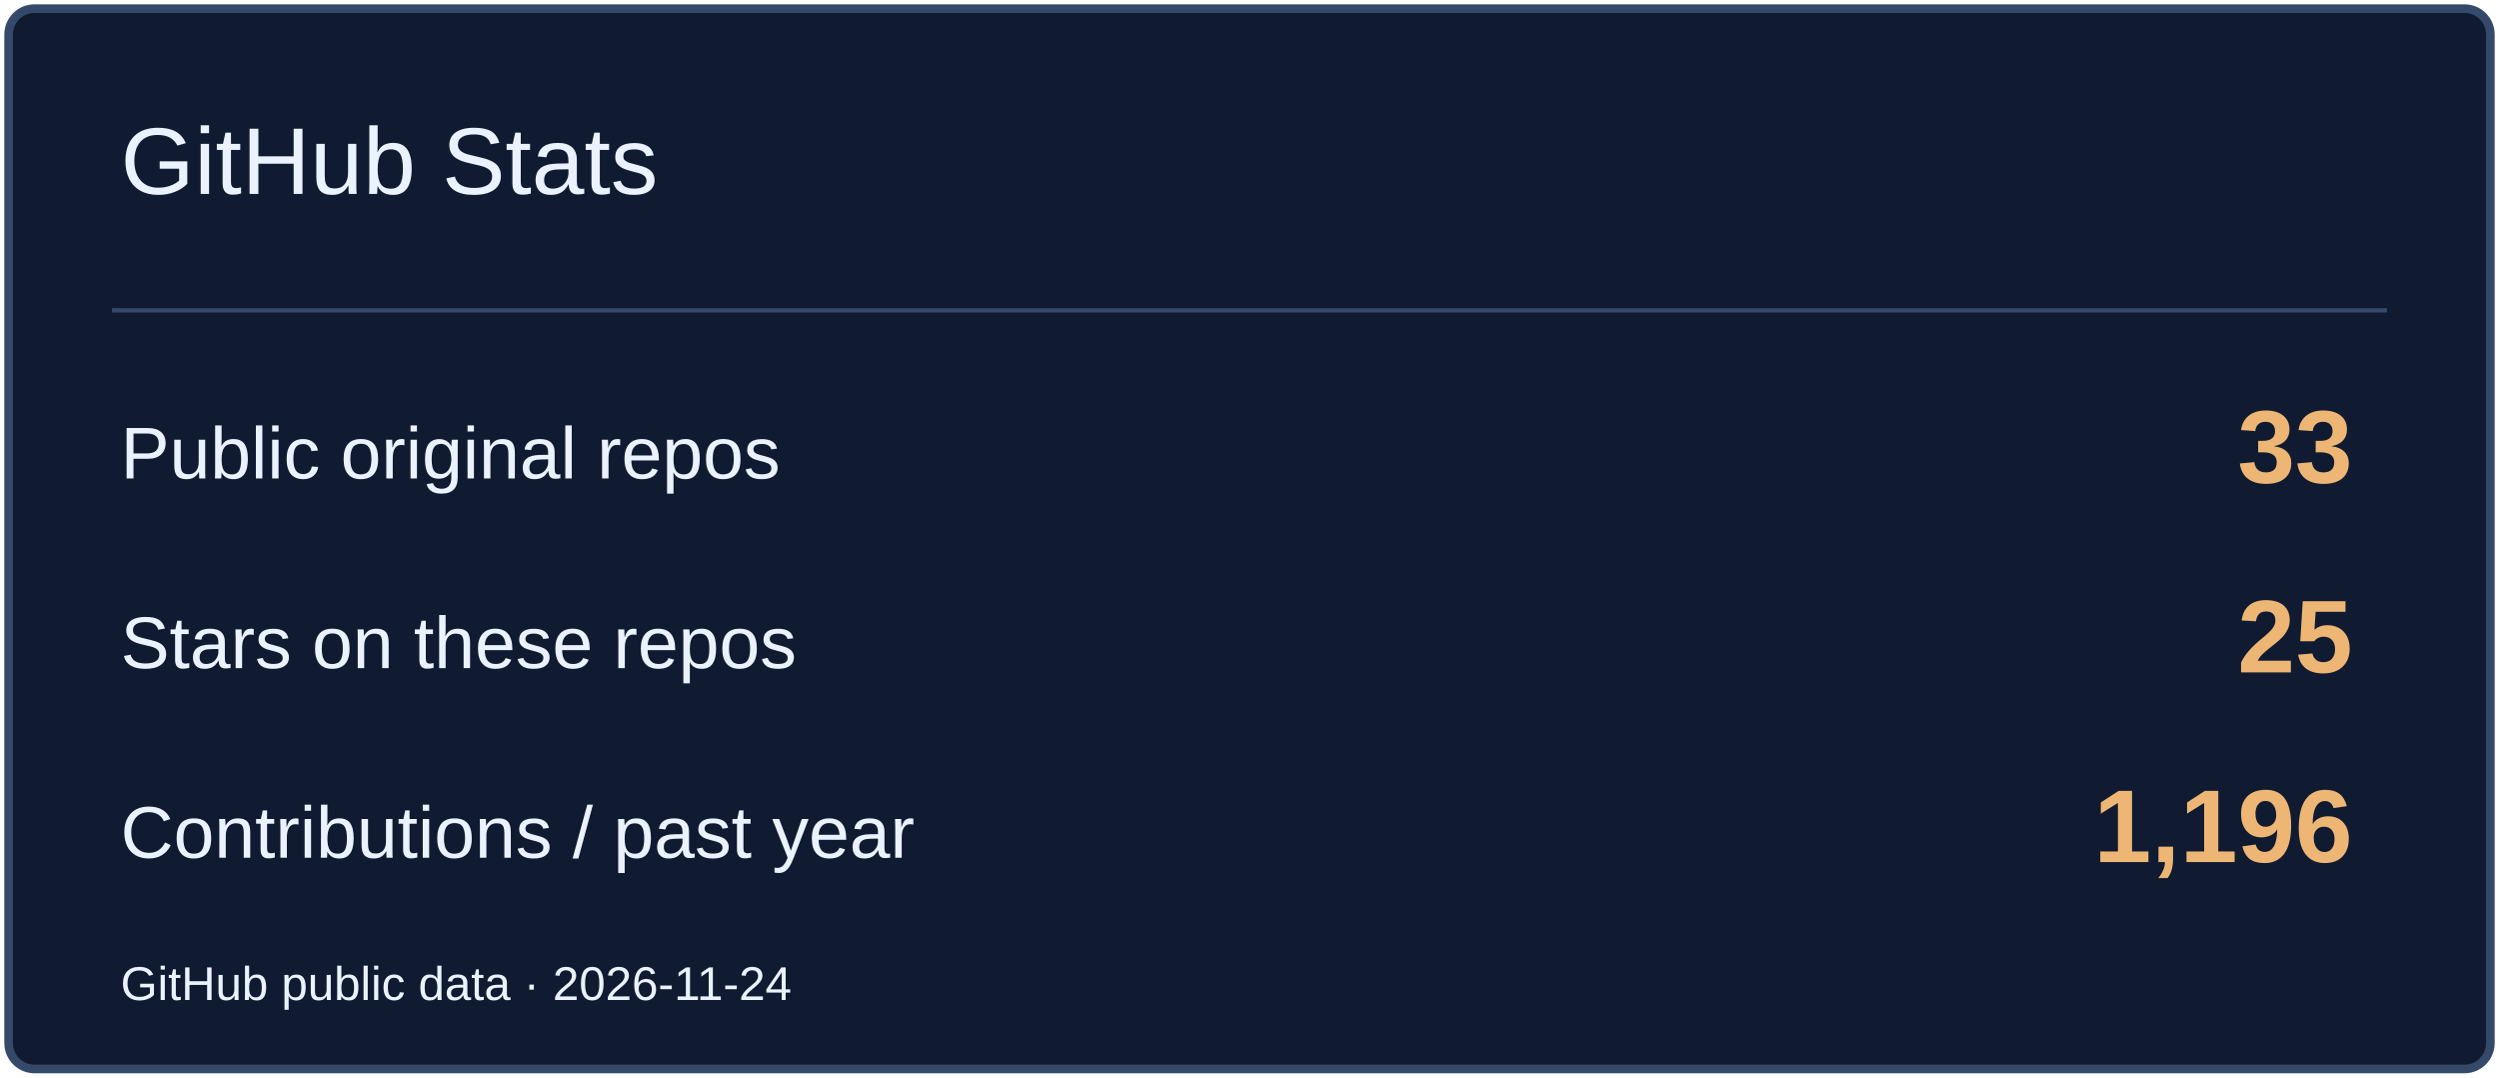
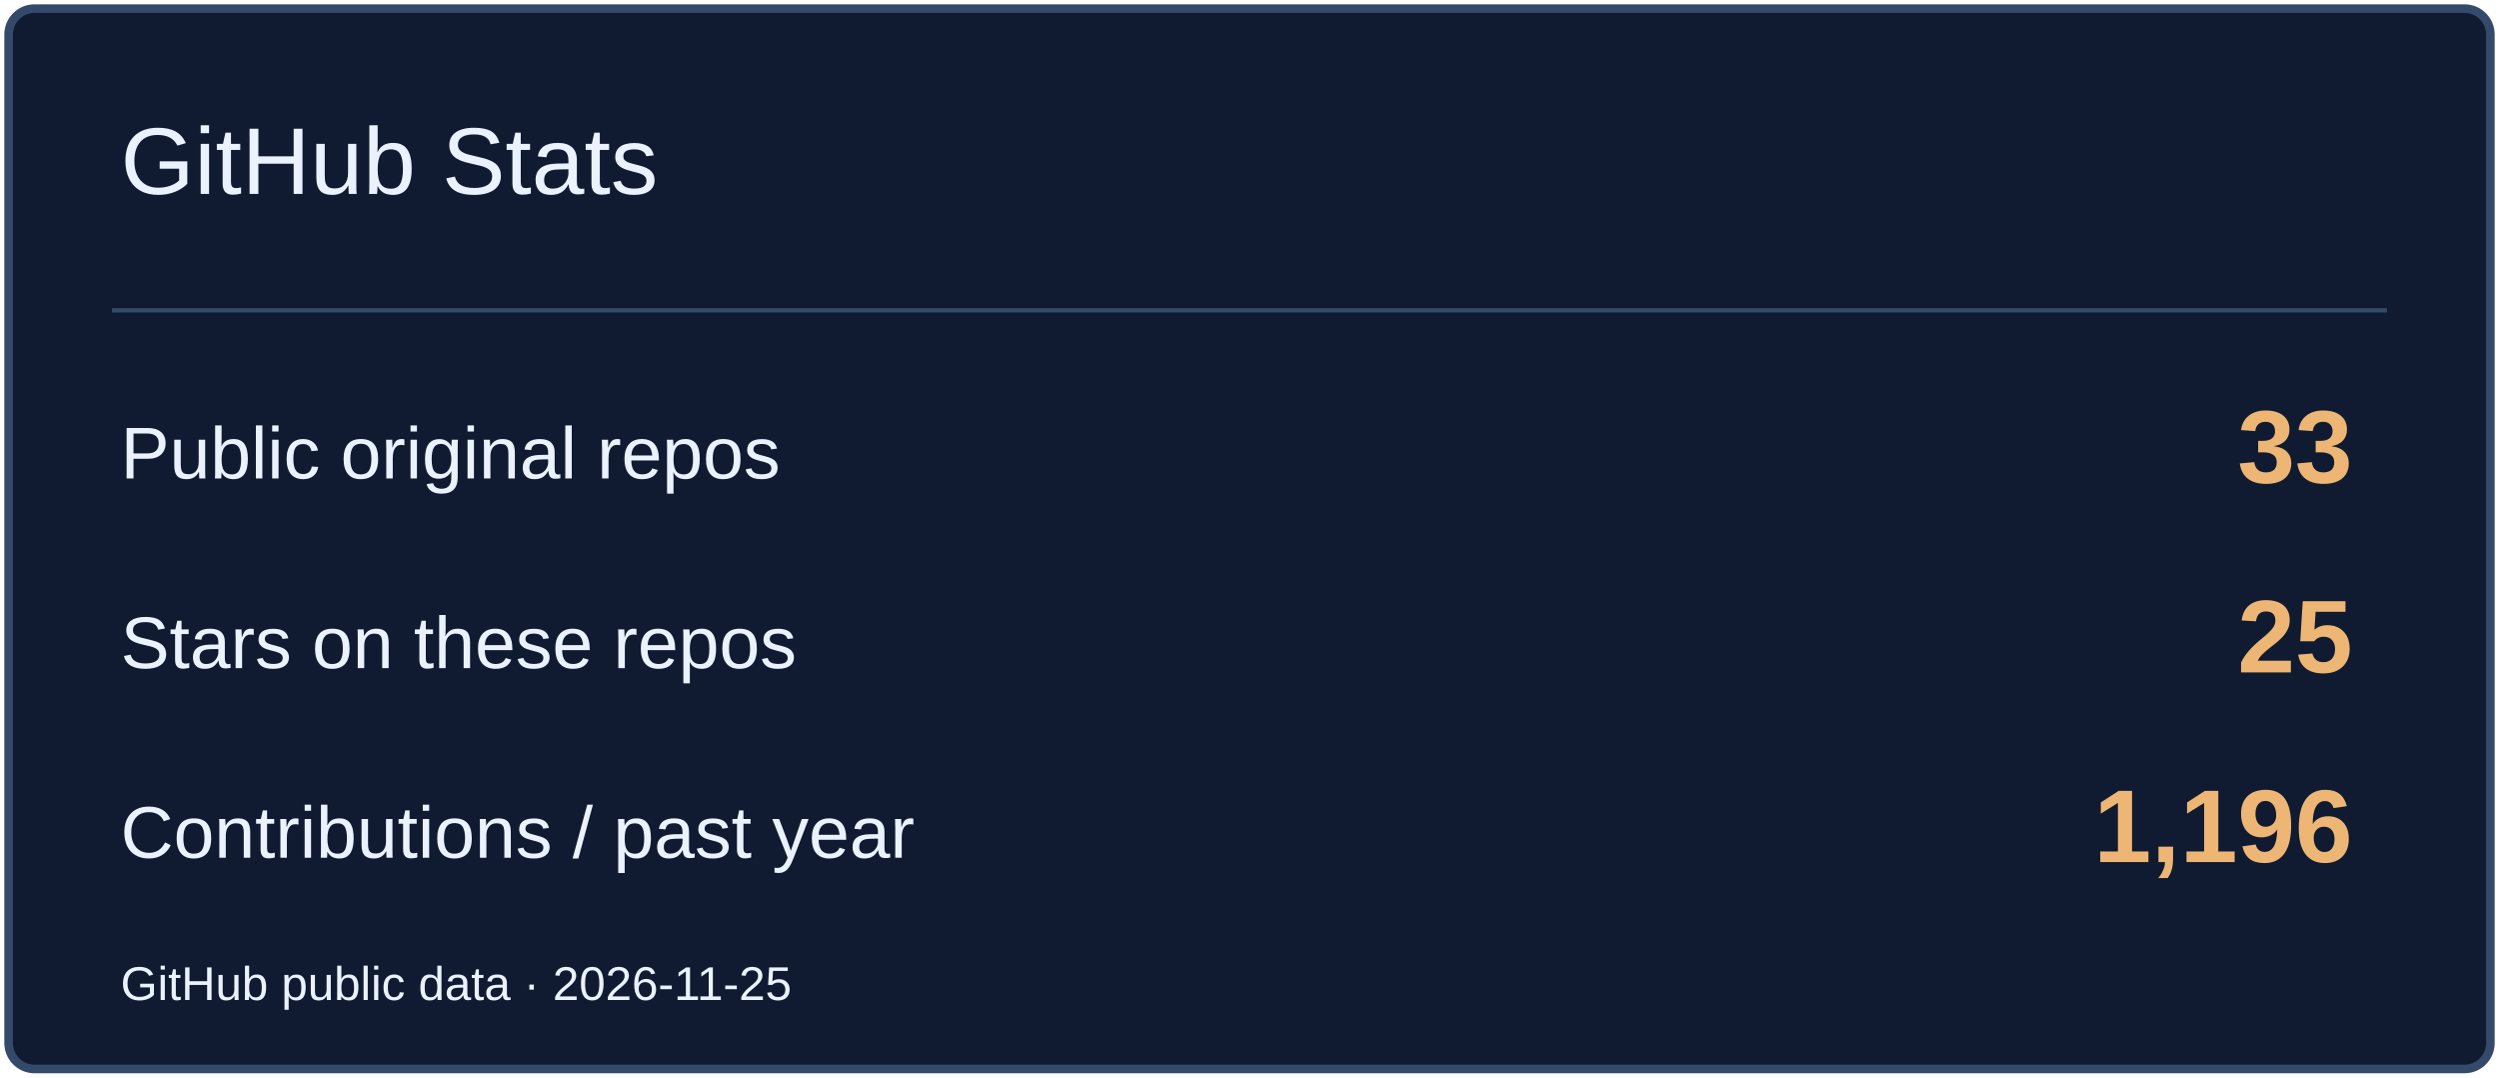
<svg xmlns="http://www.w3.org/2000/svg" width="580" height="250" viewBox="0 0 580 250" role="img" aria-label="GitHub Stats">
  <rect x="2" y="2" width="576" height="246" rx="6" fill="#101B31" stroke="#354A6B" stroke-width="2" />
  <path d="M26 72H554" stroke="#354A6B" />
  <text x="28" y="45" font-size="22" fill="#EAF2FF" font-family="Arial,sans-serif">GitHub Stats</text>
  <text x="28" y="111" font-size="17" fill="#EAF2FF" font-family="Arial,sans-serif">Public original repos</text>
  <text x="546" y="112" font-size="24" fill="#EDB675" font-family="Arial,sans-serif" text-anchor="end" font-weight="700">33</text>
  <text x="28" y="155" font-size="17" fill="#EAF2FF" font-family="Arial,sans-serif">Stars on these repos</text>
  <text x="546" y="156" font-size="24" fill="#EDB675" font-family="Arial,sans-serif" text-anchor="end" font-weight="700">25</text>
  <text x="28" y="199" font-size="17" fill="#EAF2FF" font-family="Arial,sans-serif">Contributions / past year</text>
  <text x="546" y="200" font-size="24" fill="#EDB675" font-family="Arial,sans-serif" text-anchor="end" font-weight="700">1,196</text>
-   <text x="28" y="232" font-size="11" fill="#EAF2FF" font-family="Arial,sans-serif">GitHub public data · 2026-11-24</text>
+   <text x="28" y="232" font-size="11" fill="#EAF2FF" font-family="Arial,sans-serif">GitHub public data · 2026-11-25</text>
</svg>
